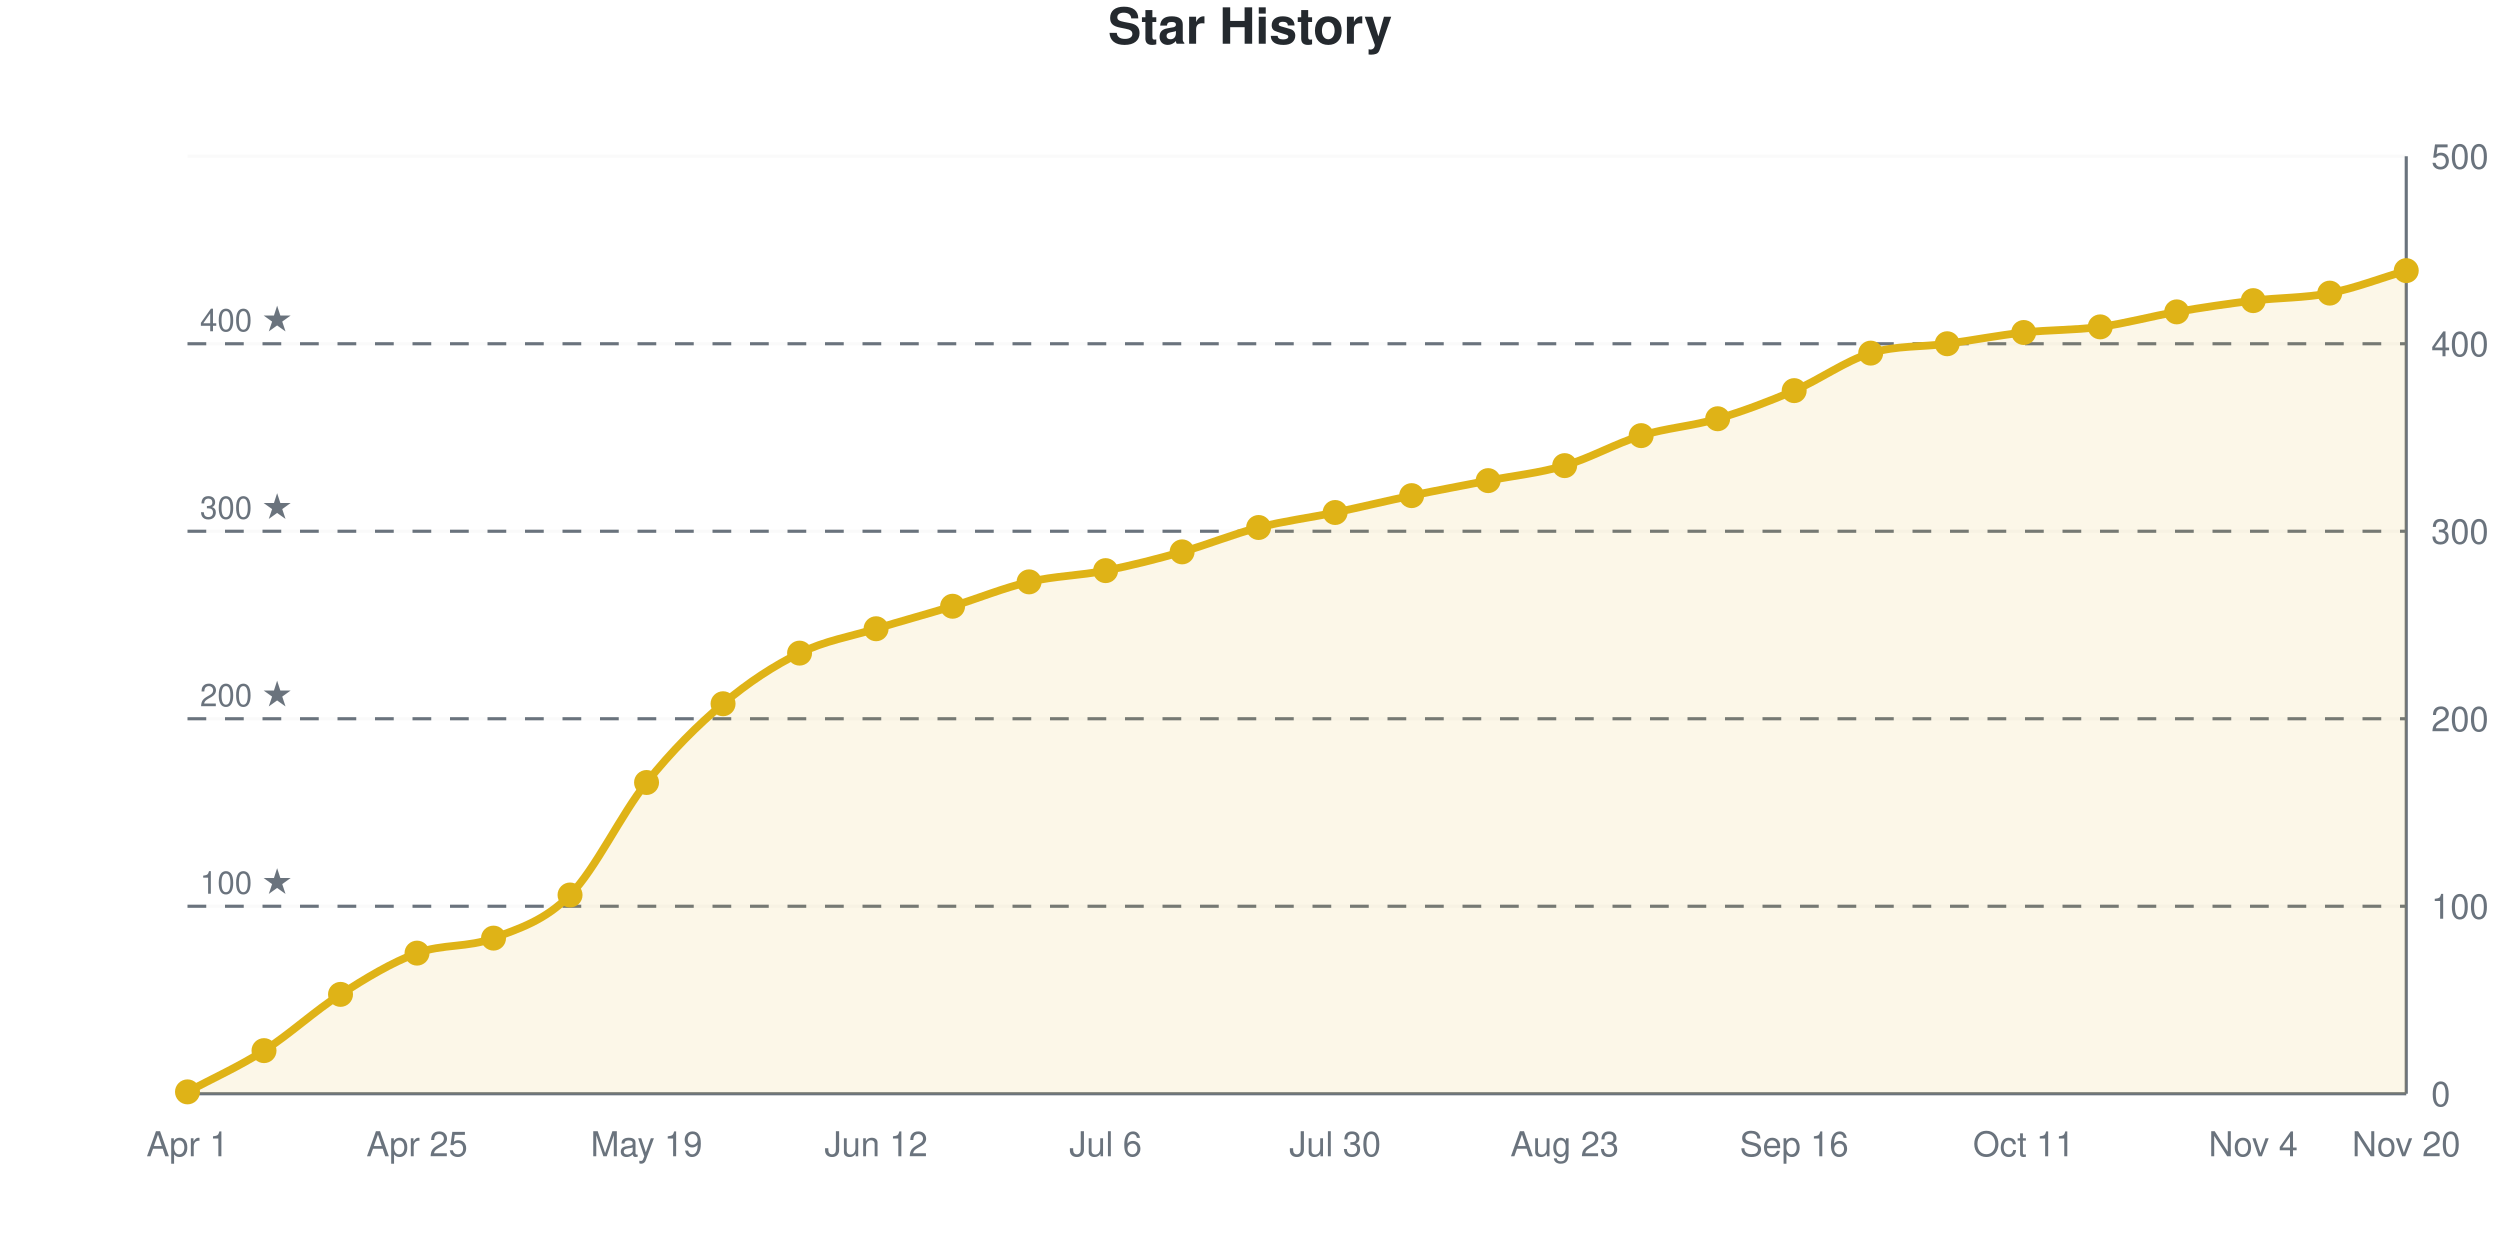
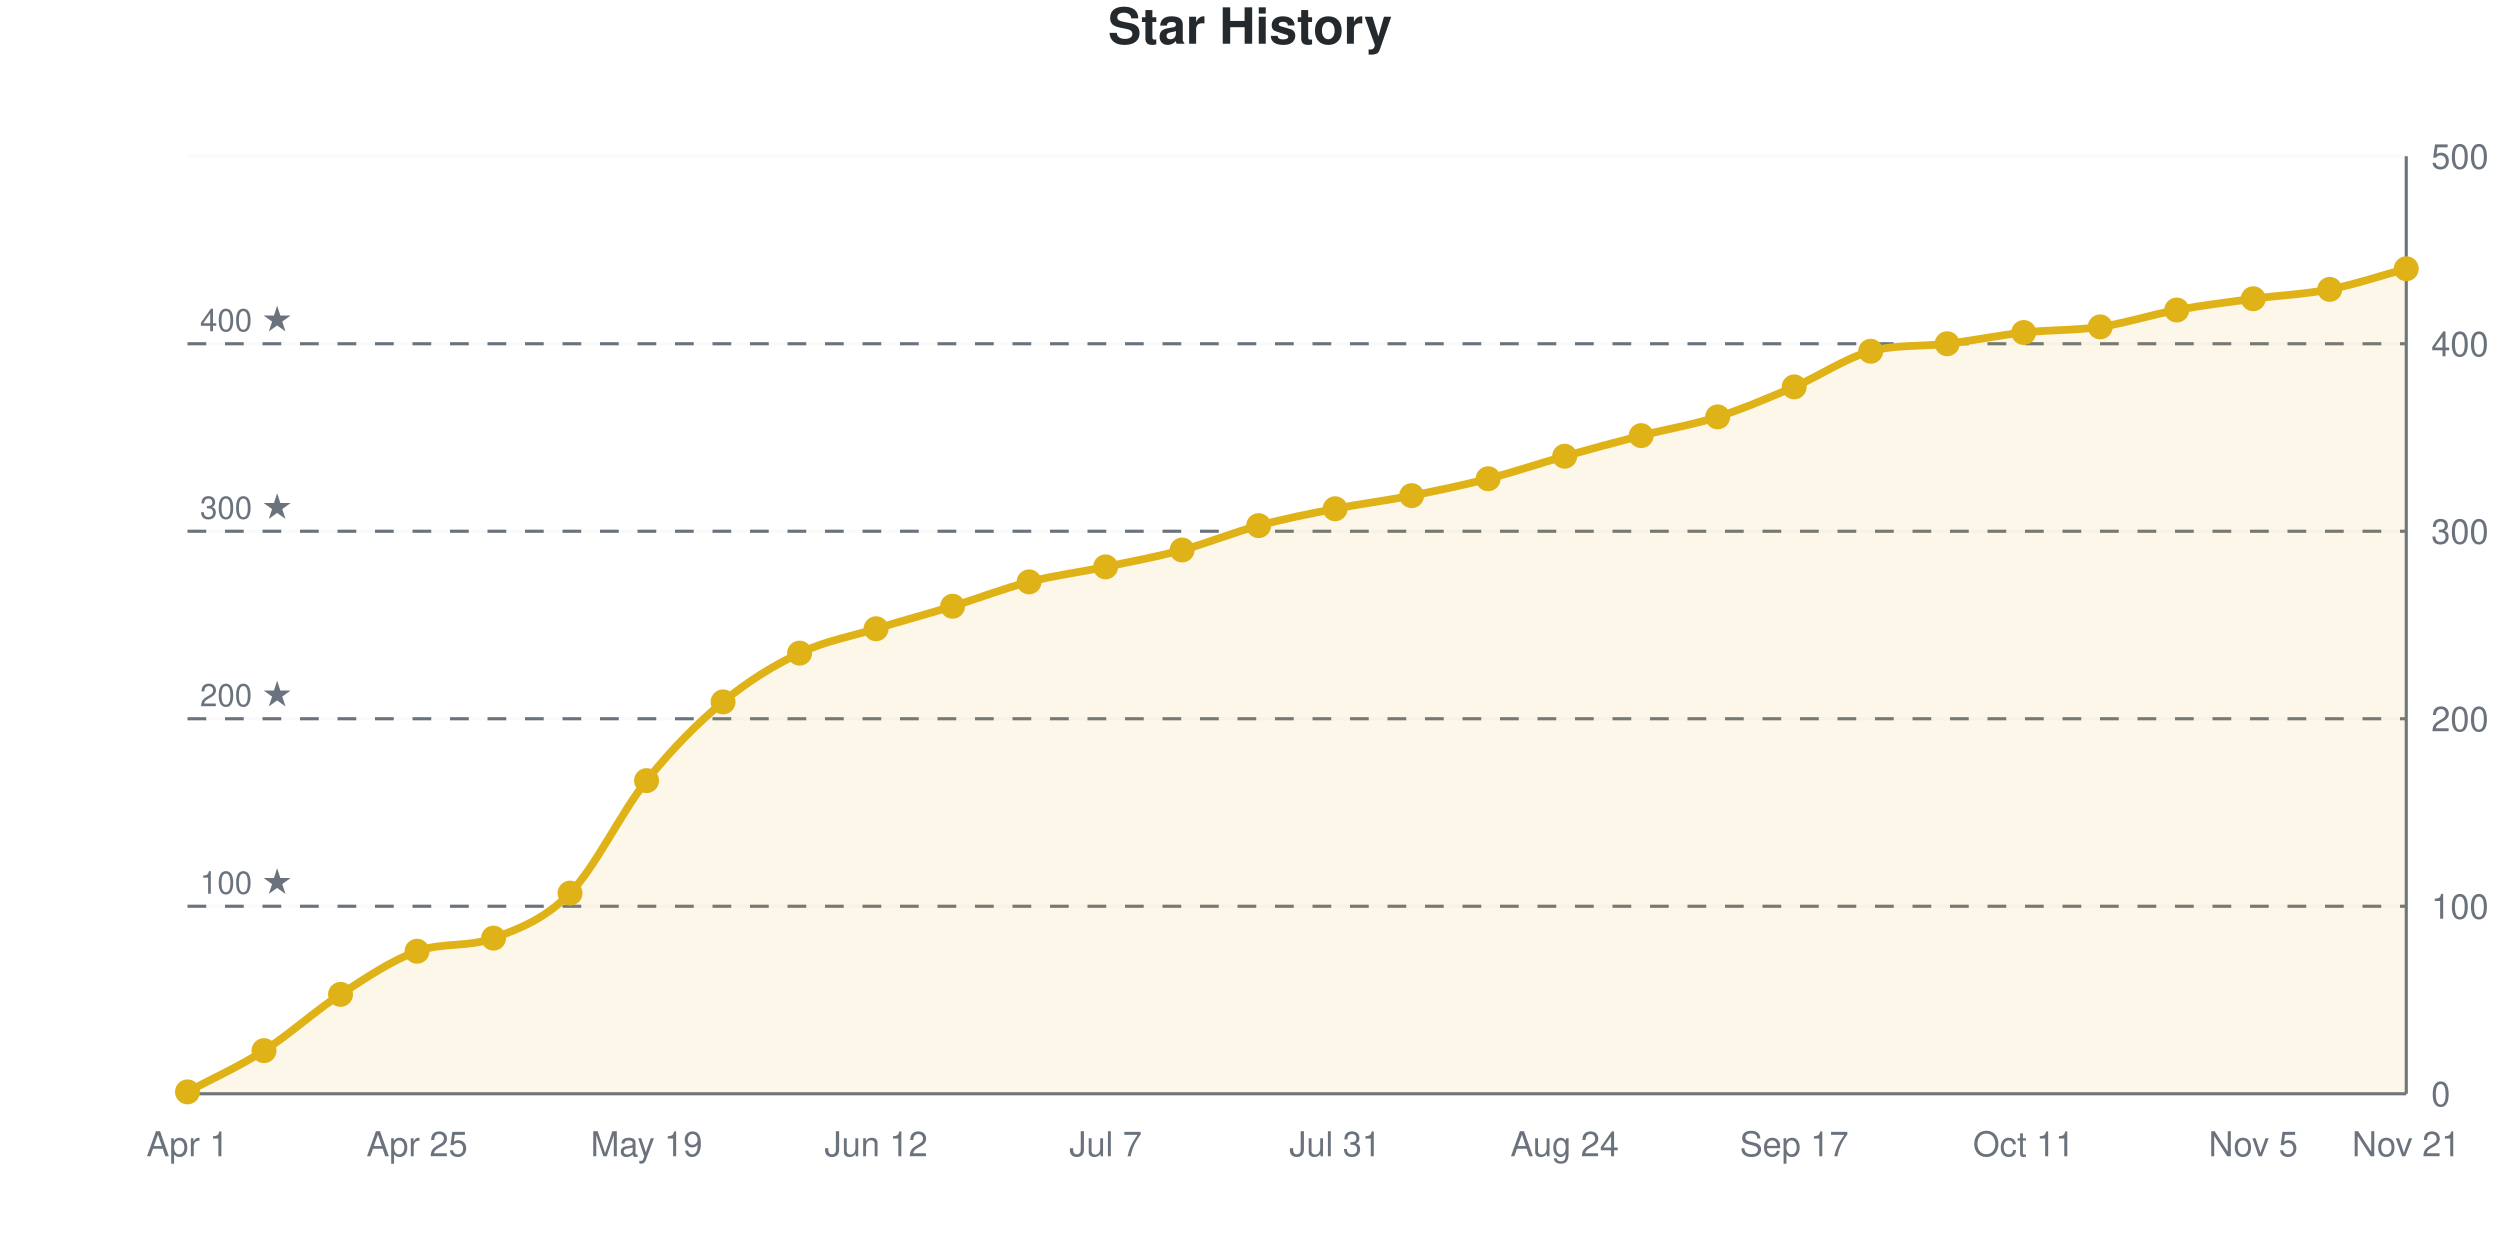
<svg xmlns="http://www.w3.org/2000/svg" viewBox="0 0 800 400" width="800" height="400" role="img">
  <style>
    @media (prefers-reduced-motion: no-preference) {
      @keyframes drawLine {
        to { stroke-dashoffset: 0; }
      }
      @keyframes fadeInPoint {
        0% { opacity: 0; }
        100% { opacity: 1; }
      }
      .data-line-0 {
-         stroke-dasharray: 1169;
-         stroke-dashoffset: 1169;
+         stroke-dasharray: 1168;
+         stroke-dashoffset: 1168;
        animation: drawLine 2s ease-out forwards;
      }
      .data-point {
        opacity: 0;
        animation: fadeInPoint 0.5s ease-out forwards;
      }
    }
    .chart-bg { fill: #fff; }
    .chart-text { fill: #24292e; }
    .chart-muted { fill: #6a737d; }
    .chart-grid { stroke: #eee; }
    .chart-axis { stroke: #6a737d; }
    @media (prefers-color-scheme: dark) {
      .chart-bg { fill: #0d1117; }
      .chart-text { fill: #e6edf3; }
      .chart-muted { fill: #8b949e; }
      .chart-grid { stroke: #21262d; }
      .chart-axis { stroke: #8b949e; }
    }
  </style>
  <rect width="800" height="400" class="chart-bg" />
  <text x="400" y="14" text-anchor="middle" class="chart-text" font-size="16" font-weight="bold" font-family="-apple-system, BlinkMacSystemFont, 'Segoe UI', Helvetica, Arial, sans-serif">Star History</text>
  <g class="grid">
    <line x1="60" y1="350" x2="770" y2="350" class="chart-grid" stroke-opacity="0.3" />
    <text x="778" y="354" text-anchor="start" class="chart-muted" font-size="11" font-family="-apple-system, BlinkMacSystemFont, 'Segoe UI', Helvetica, Arial, sans-serif">0</text>
    <line x1="60" y1="290" x2="770" y2="290" class="chart-grid" stroke-opacity="0.3" />
    <text x="778" y="294" text-anchor="start" class="chart-muted" font-size="11" font-family="-apple-system, BlinkMacSystemFont, 'Segoe UI', Helvetica, Arial, sans-serif">100</text>
    <line x1="60" y1="230" x2="770" y2="230" class="chart-grid" stroke-opacity="0.3" />
    <text x="778" y="234" text-anchor="start" class="chart-muted" font-size="11" font-family="-apple-system, BlinkMacSystemFont, 'Segoe UI', Helvetica, Arial, sans-serif">200</text>
    <line x1="60" y1="170" x2="770" y2="170" class="chart-grid" stroke-opacity="0.3" />
    <text x="778" y="174" text-anchor="start" class="chart-muted" font-size="11" font-family="-apple-system, BlinkMacSystemFont, 'Segoe UI', Helvetica, Arial, sans-serif">300</text>
    <line x1="60" y1="110" x2="770" y2="110" class="chart-grid" stroke-opacity="0.3" />
    <text x="778" y="114" text-anchor="start" class="chart-muted" font-size="11" font-family="-apple-system, BlinkMacSystemFont, 'Segoe UI', Helvetica, Arial, sans-serif">400</text>
    <line x1="60" y1="50" x2="770" y2="50" class="chart-grid" stroke-opacity="0.3" />
    <text x="778" y="54" text-anchor="start" class="chart-muted" font-size="11" font-family="-apple-system, BlinkMacSystemFont, 'Segoe UI', Helvetica, Arial, sans-serif">500</text>
  </g>
  <g class="milestones">
    <line x1="60" y1="290" x2="770" y2="290" class="chart-axis" stroke-width="1" stroke-dasharray="6,6" />
    <text x="64" y="286" class="chart-muted" font-size="10" font-family="-apple-system, BlinkMacSystemFont, 'Segoe UI', Helvetica, Arial, sans-serif">100 ★</text>
    <line x1="60" y1="230" x2="770" y2="230" class="chart-axis" stroke-width="1" stroke-dasharray="6,6" />
    <text x="64" y="226" class="chart-muted" font-size="10" font-family="-apple-system, BlinkMacSystemFont, 'Segoe UI', Helvetica, Arial, sans-serif">200 ★</text>
    <line x1="60" y1="170" x2="770" y2="170" class="chart-axis" stroke-width="1" stroke-dasharray="6,6" />
    <text x="64" y="166" class="chart-muted" font-size="10" font-family="-apple-system, BlinkMacSystemFont, 'Segoe UI', Helvetica, Arial, sans-serif">300 ★</text>
    <line x1="60" y1="110" x2="770" y2="110" class="chart-axis" stroke-width="1" stroke-dasharray="6,6" />
    <text x="64" y="106" class="chart-muted" font-size="10" font-family="-apple-system, BlinkMacSystemFont, 'Segoe UI', Helvetica, Arial, sans-serif">400 ★</text>
  </g>
  <g class="x-axis">
    <text x="60" y="370" text-anchor="middle" class="chart-muted" font-size="11" font-family="-apple-system, BlinkMacSystemFont, 'Segoe UI', Helvetica, Arial, sans-serif">Apr 1</text>
    <text x="133.448" y="370" text-anchor="middle" class="chart-muted" font-size="11" font-family="-apple-system, BlinkMacSystemFont, 'Segoe UI', Helvetica, Arial, sans-serif">Apr 25</text>
    <text x="206.897" y="370" text-anchor="middle" class="chart-muted" font-size="11" font-family="-apple-system, BlinkMacSystemFont, 'Segoe UI', Helvetica, Arial, sans-serif">May 19</text>
    <text x="280.345" y="370" text-anchor="middle" class="chart-muted" font-size="11" font-family="-apple-system, BlinkMacSystemFont, 'Segoe UI', Helvetica, Arial, sans-serif">Jun 12</text>
-     <text x="353.793" y="370" text-anchor="middle" class="chart-muted" font-size="11" font-family="-apple-system, BlinkMacSystemFont, 'Segoe UI', Helvetica, Arial, sans-serif">Jul 6</text>
-     <text x="427.241" y="370" text-anchor="middle" class="chart-muted" font-size="11" font-family="-apple-system, BlinkMacSystemFont, 'Segoe UI', Helvetica, Arial, sans-serif">Jul 30</text>
-     <text x="500.69" y="370" text-anchor="middle" class="chart-muted" font-size="11" font-family="-apple-system, BlinkMacSystemFont, 'Segoe UI', Helvetica, Arial, sans-serif">Aug 23</text>
-     <text x="574.138" y="370" text-anchor="middle" class="chart-muted" font-size="11" font-family="-apple-system, BlinkMacSystemFont, 'Segoe UI', Helvetica, Arial, sans-serif">Sep 16</text>
+     <text x="353.793" y="370" text-anchor="middle" class="chart-muted" font-size="11" font-family="-apple-system, BlinkMacSystemFont, 'Segoe UI', Helvetica, Arial, sans-serif">Jul 7</text>
+     <text x="427.241" y="370" text-anchor="middle" class="chart-muted" font-size="11" font-family="-apple-system, BlinkMacSystemFont, 'Segoe UI', Helvetica, Arial, sans-serif">Jul 31</text>
+     <text x="500.69" y="370" text-anchor="middle" class="chart-muted" font-size="11" font-family="-apple-system, BlinkMacSystemFont, 'Segoe UI', Helvetica, Arial, sans-serif">Aug 24</text>
+     <text x="574.138" y="370" text-anchor="middle" class="chart-muted" font-size="11" font-family="-apple-system, BlinkMacSystemFont, 'Segoe UI', Helvetica, Arial, sans-serif">Sep 17</text>
    <text x="647.586" y="370" text-anchor="middle" class="chart-muted" font-size="11" font-family="-apple-system, BlinkMacSystemFont, 'Segoe UI', Helvetica, Arial, sans-serif">Oct 11</text>
-     <text x="721.034" y="370" text-anchor="middle" class="chart-muted" font-size="11" font-family="-apple-system, BlinkMacSystemFont, 'Segoe UI', Helvetica, Arial, sans-serif">Nov 4</text>
-     <text x="770" y="370" text-anchor="middle" class="chart-muted" font-size="11" font-family="-apple-system, BlinkMacSystemFont, 'Segoe UI', Helvetica, Arial, sans-serif">Nov 20</text>
+     <text x="721.034" y="370" text-anchor="middle" class="chart-muted" font-size="11" font-family="-apple-system, BlinkMacSystemFont, 'Segoe UI', Helvetica, Arial, sans-serif">Nov 5</text>
+     <text x="770" y="370" text-anchor="middle" class="chart-muted" font-size="11" font-family="-apple-system, BlinkMacSystemFont, 'Segoe UI', Helvetica, Arial, sans-serif">Nov 21</text>
  </g>
  <line x1="770" y1="50" x2="770" y2="350" class="chart-axis" stroke-width="1" />
  <line x1="60" y1="350" x2="770" y2="350" class="chart-axis" stroke-width="1" />
-   <path d="M60,350 L60,349.4 C68.161,345 76.322,341.4 84.483,336.2 C92.644,331 100.805,323.4 108.966,318.2 C117.126,313 125.287,308 133.448,305 C141.609,302 149.77,303.3 157.931,300.2 C166.092,297.1 174.253,294.7 182.414,286.4 C190.575,278.1 198.736,260.6 206.897,250.4 C215.057,240.2 223.218,232.1 231.379,225.2 C239.54,218.3 247.701,213 255.862,209 C264.023,205 272.184,203.7 280.345,201.2 C288.506,198.7 296.667,196.5 304.828,194 C312.989,191.5 321.149,188.1 329.31,186.2 C337.471,184.3 345.632,184.2 353.793,182.6 C361.954,181 370.115,178.9 378.276,176.6 C386.437,174.3 394.598,170.9 402.759,168.8 C410.92,166.7 419.08,165.7 427.241,164 C435.402,162.3 443.563,160.3 451.724,158.6 C459.885,156.9 468.046,155.4 476.207,153.8 C484.368,152.2 492.529,151.4 500.69,149 C508.851,146.6 517.011,141.9 525.172,139.4 C533.333,136.9 541.494,136.4 549.655,134 C557.816,131.6 565.977,128.5 574.138,125 C582.299,121.5 590.46,115.5 598.621,113 C606.782,110.5 614.943,111.1 623.103,110 C631.264,108.9 639.425,107.3 647.586,106.4 C655.747,105.5 663.908,105.7 672.069,104.6 C680.23,103.5 688.391,101.2 696.552,99.8 C704.713,98.4 712.874,97.2 721.034,96.2 C729.195,95.2 737.356,95.4 745.517,93.8 C753.678,92.2 761.839,89 770,86.6 L770,350 L60,350 Z" fill="#dfb317" fill-opacity="0.1" />
-   <path d="M60,350 L60,349.4 C68.161,345 76.322,341.4 84.483,336.2 C92.644,331 100.805,323.4 108.966,318.2 C117.126,313 125.287,308 133.448,305 C141.609,302 149.77,303.3 157.931,300.2 C166.092,297.1 174.253,294.7 182.414,286.4 C190.575,278.1 198.736,260.6 206.897,250.4 C215.057,240.2 223.218,232.1 231.379,225.2 C239.54,218.3 247.701,213 255.862,209 C264.023,205 272.184,203.7 280.345,201.2 C288.506,198.7 296.667,196.5 304.828,194 C312.989,191.5 321.149,188.1 329.31,186.2 C337.471,184.3 345.632,184.2 353.793,182.6 C361.954,181 370.115,178.9 378.276,176.6 C386.437,174.3 394.598,170.9 402.759,168.8 C410.92,166.7 419.08,165.7 427.241,164 C435.402,162.3 443.563,160.3 451.724,158.6 C459.885,156.9 468.046,155.4 476.207,153.8 C484.368,152.2 492.529,151.4 500.69,149 C508.851,146.6 517.011,141.9 525.172,139.4 C533.333,136.9 541.494,136.4 549.655,134 C557.816,131.6 565.977,128.5 574.138,125 C582.299,121.5 590.46,115.5 598.621,113 C606.782,110.5 614.943,111.1 623.103,110 C631.264,108.9 639.425,107.3 647.586,106.4 C655.747,105.5 663.908,105.7 672.069,104.6 C680.23,103.5 688.391,101.2 696.552,99.8 C704.713,98.4 712.874,97.2 721.034,96.2 C729.195,95.2 737.356,95.4 745.517,93.8 C753.678,92.2 761.839,89 770,86.6" fill="none" stroke="#dfb317" stroke-width="2.5" class="data-line-0" />
+   <path d="M60,350 L60,349.4 C68.161,345 76.322,341.4 84.483,336.2 C92.644,331 100.805,323.5 108.966,318.2 C117.126,312.9 125.287,307.321 133.448,304.4 C141.609,301.479 149.77,303.218 157.931,300.2 C166.092,297.182 174.253,294.2 182.414,285.8 C190.575,277.4 198.736,260 206.897,249.8 C215.057,239.6 223.218,231.4 231.379,224.6 C239.54,217.8 247.701,212.9 255.862,209 C264.023,205.1 272.184,203.7 280.345,201.2 C288.506,198.7 296.667,196.5 304.828,194 C312.989,191.5 321.149,188.3 329.31,186.2 C337.471,184.1 345.632,183.1 353.793,181.4 C361.954,179.7 370.115,178.2 378.276,176 C386.437,173.8 394.598,170.4 402.759,168.2 C410.92,166 419.08,164.4 427.241,162.8 C435.402,161.2 443.563,160.2 451.724,158.6 C459.885,157 468.046,155.3 476.207,153.2 C484.368,151.1 492.529,148.3 500.69,146 C508.851,143.7 517.011,141.5 525.172,139.4 C533.333,137.3 541.494,136 549.655,133.4 C557.816,130.8 565.977,127.3 574.138,123.8 C582.299,120.3 590.46,114.601 598.621,112.4 C606.782,110.199 614.943,110.957 623.103,110 C631.264,109.043 639.425,107.3 647.586,106.4 C655.747,105.5 663.908,105.8 672.069,104.6 C680.23,103.4 688.391,100.7 696.552,99.2 C704.713,97.7 712.874,96.7 721.034,95.6 C729.195,94.5 737.356,94.2 745.517,92.6 C753.678,91 761.839,88.2 770,86 L770,350 L60,350 Z" fill="#dfb317" fill-opacity="0.1" />
+   <path d="M60,350 L60,349.4 C68.161,345 76.322,341.4 84.483,336.2 C92.644,331 100.805,323.5 108.966,318.2 C117.126,312.9 125.287,307.321 133.448,304.4 C141.609,301.479 149.77,303.218 157.931,300.2 C166.092,297.182 174.253,294.2 182.414,285.8 C190.575,277.4 198.736,260 206.897,249.8 C215.057,239.6 223.218,231.4 231.379,224.6 C239.54,217.8 247.701,212.9 255.862,209 C264.023,205.1 272.184,203.7 280.345,201.2 C288.506,198.7 296.667,196.5 304.828,194 C312.989,191.5 321.149,188.3 329.31,186.2 C337.471,184.1 345.632,183.1 353.793,181.4 C361.954,179.7 370.115,178.2 378.276,176 C386.437,173.8 394.598,170.4 402.759,168.2 C410.92,166 419.08,164.4 427.241,162.8 C435.402,161.2 443.563,160.2 451.724,158.6 C459.885,157 468.046,155.3 476.207,153.2 C484.368,151.1 492.529,148.3 500.69,146 C508.851,143.7 517.011,141.5 525.172,139.4 C533.333,137.3 541.494,136 549.655,133.4 C557.816,130.8 565.977,127.3 574.138,123.8 C582.299,120.3 590.46,114.601 598.621,112.4 C606.782,110.199 614.943,110.957 623.103,110 C631.264,109.043 639.425,107.3 647.586,106.4 C655.747,105.5 663.908,105.8 672.069,104.6 C680.23,103.4 688.391,100.7 696.552,99.2 C704.713,97.7 712.874,96.7 721.034,95.6 C729.195,94.5 737.356,94.2 745.517,92.6 C753.678,91 761.839,88.2 770,86" fill="none" stroke="#dfb317" stroke-width="2.5" class="data-line-0" />
  <g class="points">
    <circle cx="60" cy="349.4" r="4" fill="#dfb317" class="data-point" style="animation-delay: 1.50s" />
    <circle cx="84.483" cy="336.2" r="4" fill="#dfb317" class="data-point" style="animation-delay: 1.55s" />
    <circle cx="108.966" cy="318.2" r="4" fill="#dfb317" class="data-point" style="animation-delay: 1.60s" />
-     <circle cx="133.448" cy="305" r="4" fill="#dfb317" class="data-point" style="animation-delay: 1.65s" />
+     <circle cx="133.448" cy="304.4" r="4" fill="#dfb317" class="data-point" style="animation-delay: 1.65s" />
    <circle cx="157.931" cy="300.2" r="4" fill="#dfb317" class="data-point" style="animation-delay: 1.70s" />
-     <circle cx="182.414" cy="286.4" r="4" fill="#dfb317" class="data-point" style="animation-delay: 1.75s" />
-     <circle cx="206.897" cy="250.4" r="4" fill="#dfb317" class="data-point" style="animation-delay: 1.80s" />
-     <circle cx="231.379" cy="225.2" r="4" fill="#dfb317" class="data-point" style="animation-delay: 1.85s" />
+     <circle cx="182.414" cy="285.8" r="4" fill="#dfb317" class="data-point" style="animation-delay: 1.75s" />
+     <circle cx="206.897" cy="249.8" r="4" fill="#dfb317" class="data-point" style="animation-delay: 1.80s" />
+     <circle cx="231.379" cy="224.6" r="4" fill="#dfb317" class="data-point" style="animation-delay: 1.85s" />
    <circle cx="255.862" cy="209" r="4" fill="#dfb317" class="data-point" style="animation-delay: 1.90s" />
    <circle cx="280.345" cy="201.2" r="4" fill="#dfb317" class="data-point" style="animation-delay: 1.95s" />
    <circle cx="304.828" cy="194" r="4" fill="#dfb317" class="data-point" style="animation-delay: 2.00s" />
    <circle cx="329.31" cy="186.2" r="4" fill="#dfb317" class="data-point" style="animation-delay: 2.05s" />
-     <circle cx="353.793" cy="182.6" r="4" fill="#dfb317" class="data-point" style="animation-delay: 2.10s" />
-     <circle cx="378.276" cy="176.6" r="4" fill="#dfb317" class="data-point" style="animation-delay: 2.15s" />
-     <circle cx="402.759" cy="168.8" r="4" fill="#dfb317" class="data-point" style="animation-delay: 2.20s" />
-     <circle cx="427.241" cy="164" r="4" fill="#dfb317" class="data-point" style="animation-delay: 2.25s" />
+     <circle cx="353.793" cy="181.4" r="4" fill="#dfb317" class="data-point" style="animation-delay: 2.10s" />
+     <circle cx="378.276" cy="176" r="4" fill="#dfb317" class="data-point" style="animation-delay: 2.15s" />
+     <circle cx="402.759" cy="168.2" r="4" fill="#dfb317" class="data-point" style="animation-delay: 2.20s" />
+     <circle cx="427.241" cy="162.8" r="4" fill="#dfb317" class="data-point" style="animation-delay: 2.25s" />
    <circle cx="451.724" cy="158.6" r="4" fill="#dfb317" class="data-point" style="animation-delay: 2.30s" />
-     <circle cx="476.207" cy="153.8" r="4" fill="#dfb317" class="data-point" style="animation-delay: 2.35s" />
-     <circle cx="500.69" cy="149" r="4" fill="#dfb317" class="data-point" style="animation-delay: 2.40s" />
+     <circle cx="476.207" cy="153.2" r="4" fill="#dfb317" class="data-point" style="animation-delay: 2.35s" />
+     <circle cx="500.69" cy="146" r="4" fill="#dfb317" class="data-point" style="animation-delay: 2.40s" />
    <circle cx="525.172" cy="139.4" r="4" fill="#dfb317" class="data-point" style="animation-delay: 2.45s" />
-     <circle cx="549.655" cy="134" r="4" fill="#dfb317" class="data-point" style="animation-delay: 2.50s" />
-     <circle cx="574.138" cy="125" r="4" fill="#dfb317" class="data-point" style="animation-delay: 2.55s" />
-     <circle cx="598.621" cy="113" r="4" fill="#dfb317" class="data-point" style="animation-delay: 2.60s" />
+     <circle cx="549.655" cy="133.4" r="4" fill="#dfb317" class="data-point" style="animation-delay: 2.50s" />
+     <circle cx="574.138" cy="123.8" r="4" fill="#dfb317" class="data-point" style="animation-delay: 2.55s" />
+     <circle cx="598.621" cy="112.4" r="4" fill="#dfb317" class="data-point" style="animation-delay: 2.60s" />
    <circle cx="623.103" cy="110" r="4" fill="#dfb317" class="data-point" style="animation-delay: 2.65s" />
    <circle cx="647.586" cy="106.4" r="4" fill="#dfb317" class="data-point" style="animation-delay: 2.70s" />
    <circle cx="672.069" cy="104.6" r="4" fill="#dfb317" class="data-point" style="animation-delay: 2.75s" />
-     <circle cx="696.552" cy="99.8" r="4" fill="#dfb317" class="data-point" style="animation-delay: 2.80s" />
-     <circle cx="721.034" cy="96.2" r="4" fill="#dfb317" class="data-point" style="animation-delay: 2.85s" />
-     <circle cx="745.517" cy="93.8" r="4" fill="#dfb317" class="data-point" style="animation-delay: 2.90s" />
-     <circle cx="770" cy="86.6" r="4" fill="#dfb317" class="data-point" style="animation-delay: 2.95s" />
+     <circle cx="696.552" cy="99.2" r="4" fill="#dfb317" class="data-point" style="animation-delay: 2.80s" />
+     <circle cx="721.034" cy="95.6" r="4" fill="#dfb317" class="data-point" style="animation-delay: 2.85s" />
+     <circle cx="745.517" cy="92.6" r="4" fill="#dfb317" class="data-point" style="animation-delay: 2.90s" />
+     <circle cx="770" cy="86" r="4" fill="#dfb317" class="data-point" style="animation-delay: 2.95s" />
  </g>
</svg>
